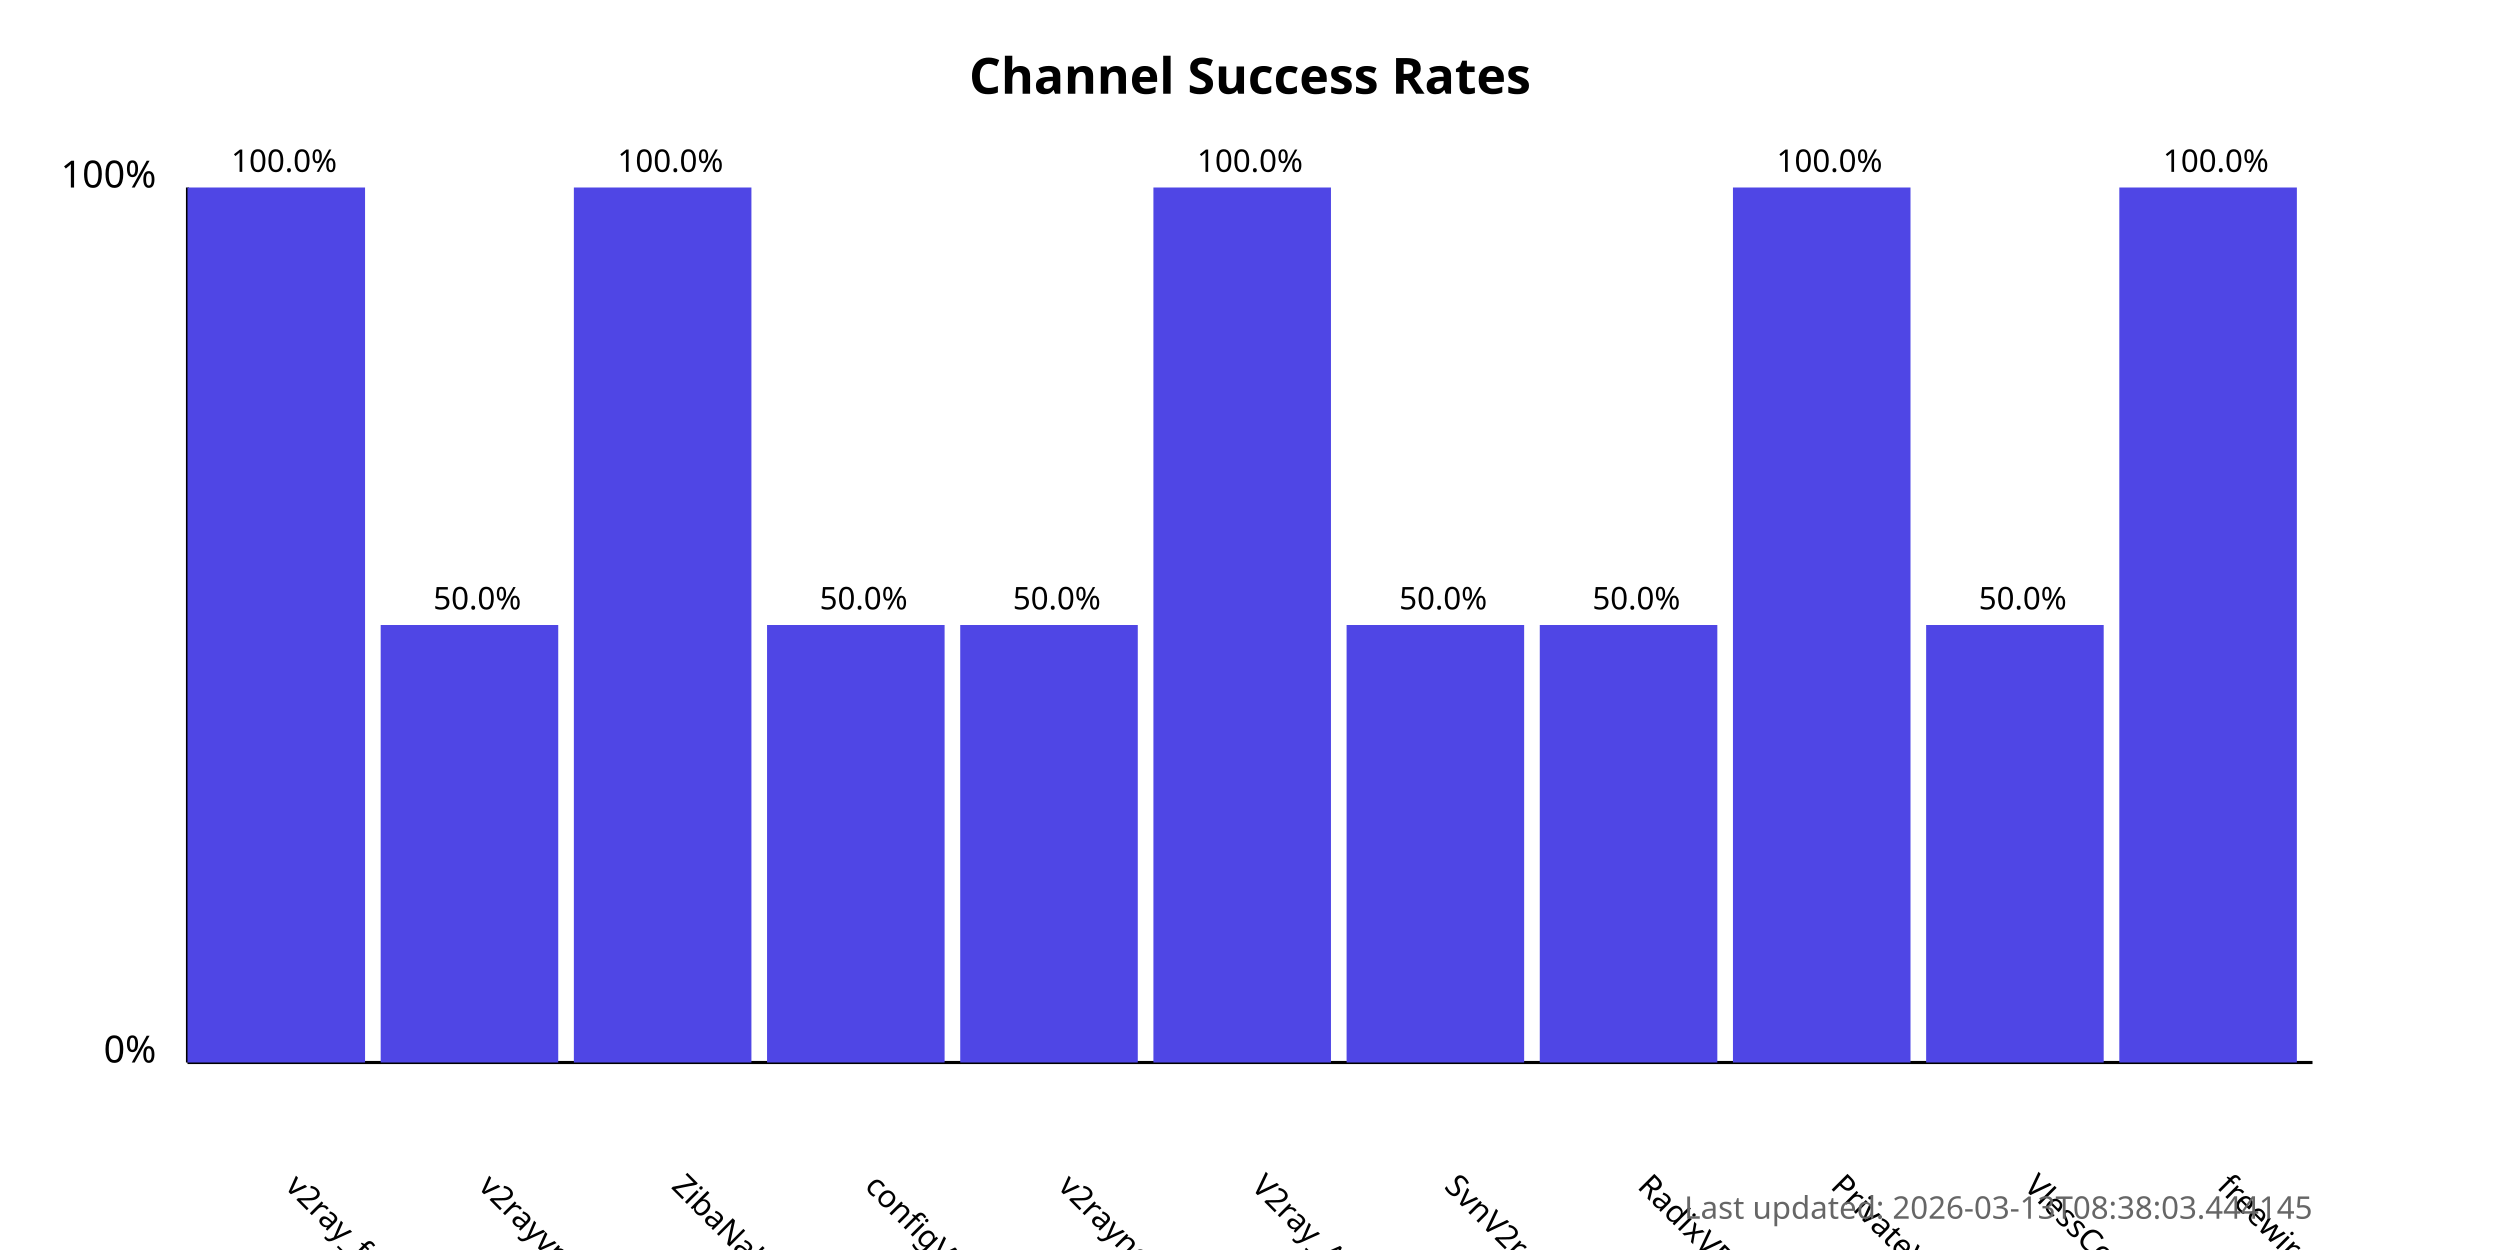
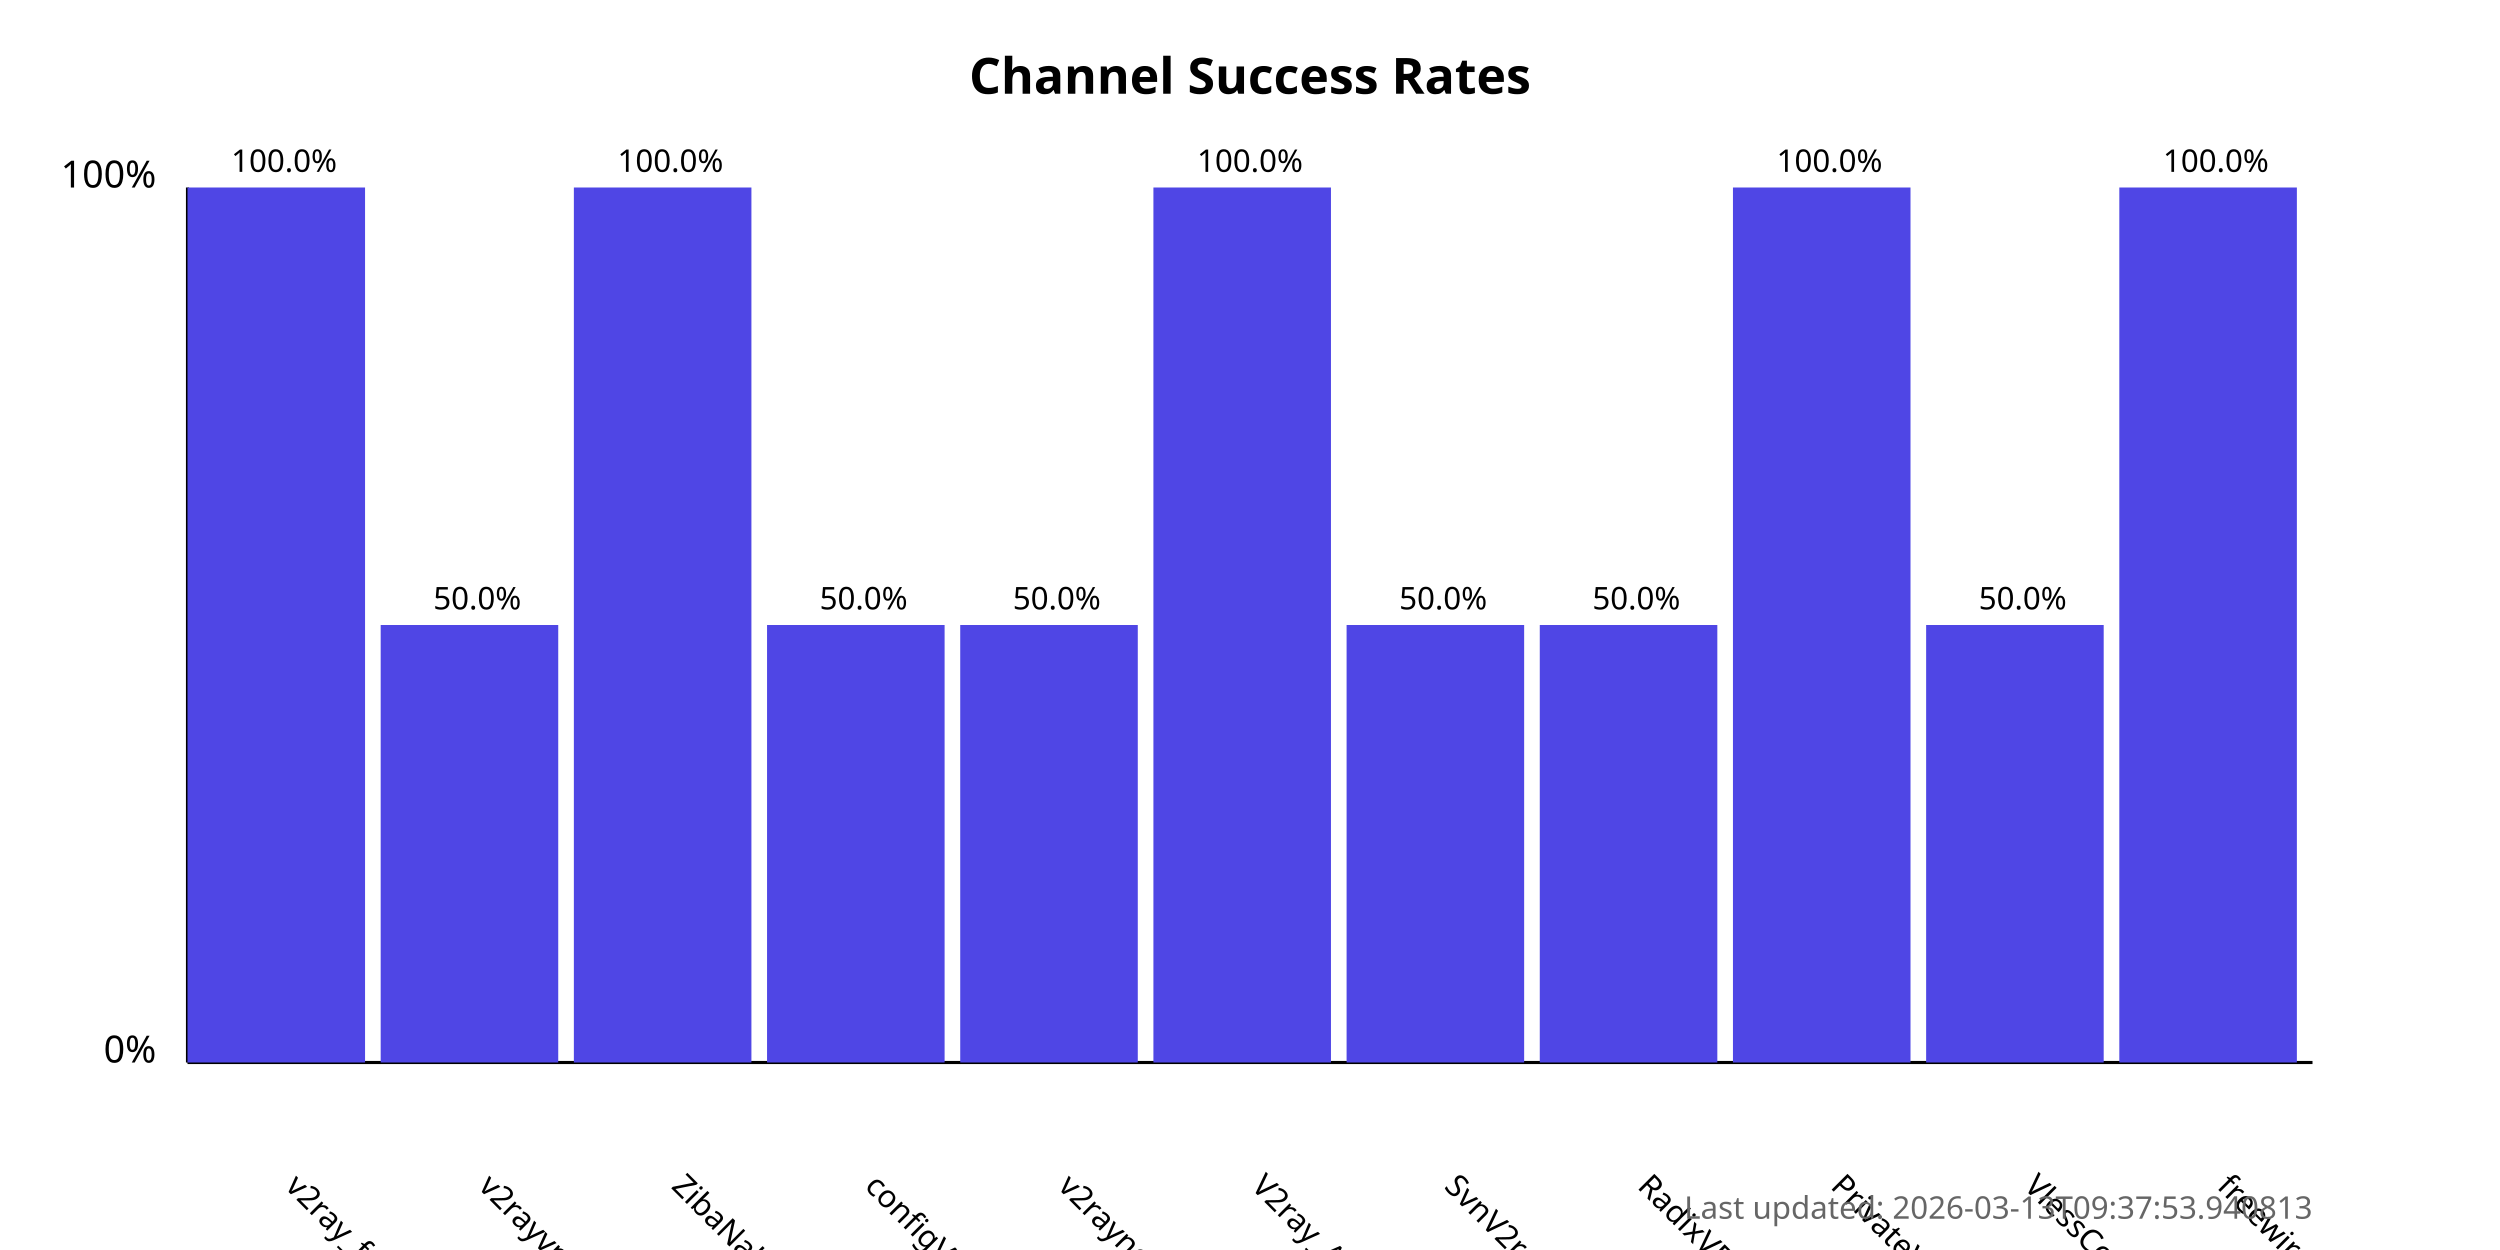
<svg xmlns="http://www.w3.org/2000/svg" width="800" height="400">
  <style>
            .chart-title { font: bold 16px sans-serif; }
            .axis-label { font: 12px sans-serif; }
            .tick-label { font: 10px sans-serif; }
            .bar { fill: #4f46e5; }
            .bar:hover { fill: #6366f1; }
            .timestamp { font: 10px sans-serif; fill: #666; }
        </style>
  <text x="400.0" y="30" text-anchor="middle" class="chart-title">
            Channel Success Rates
        </text>
  <line x1="60" y1="340" x2="60" y2="60" stroke="black" stroke-width="1" />
  <line x1="60" y1="340" x2="740" y2="340" stroke="black" stroke-width="1" />
  <text x="50" y="340" text-anchor="end" class="axis-label">0%</text>
  <text x="50" y="60" text-anchor="end" class="axis-label">100%</text>
  <g>
    <rect x="60" y="60.0" width="56.818" height="280.0" class="bar" />
    <text x="90.909" y="380" transform="rotate(45, 90.90909, 380)" text-anchor="start" class="tick-label">
                v2ray_free_conf
            </text>
    <text x="90.909" y="55.0" text-anchor="middle" class="tick-label">
                100.0%
            </text>
  </g>
  <g>
    <rect x="121.818" y="200.0" width="56.818" height="140.0" class="bar" />
    <text x="152.727" y="380" transform="rotate(45, 152.7273, 380)" text-anchor="start" class="tick-label">
                v2rayvpno
            </text>
    <text x="152.727" y="195.0" text-anchor="middle" class="tick-label">
                50.0%
            </text>
  </g>
  <g>
    <rect x="183.636" y="60.0" width="56.818" height="280.0" class="bar" />
    <text x="214.545" y="380" transform="rotate(45, 214.5455, 380)" text-anchor="start" class="tick-label">
                ZibaNabz
            </text>
    <text x="214.545" y="55.0" text-anchor="middle" class="tick-label">
                100.0%
            </text>
  </g>
  <g>
    <rect x="245.455" y="200.0" width="56.818" height="140.0" class="bar" />
    <text x="276.364" y="380" transform="rotate(45, 276.3636, 380)" text-anchor="start" class="tick-label">
                configV2rayForFree
            </text>
    <text x="276.364" y="195.0" text-anchor="middle" class="tick-label">
                50.0%
            </text>
  </g>
  <g>
    <rect x="307.273" y="200.0" width="56.818" height="140.0" class="bar" />
    <text x="338.182" y="380" transform="rotate(45, 338.1818, 380)" text-anchor="start" class="tick-label">
                v2rayngvpn
            </text>
    <text x="338.182" y="195.0" text-anchor="middle" class="tick-label">
                50.0%
            </text>
  </g>
  <g>
    <rect x="369.091" y="60.0" width="56.818" height="280.0" class="bar" />
    <text x="400.0" y="380" transform="rotate(45, 400.0, 380)" text-anchor="start" class="tick-label">
                V2ray_Alpha
            </text>
    <text x="400.0" y="55.0" text-anchor="middle" class="tick-label">
                100.0%
            </text>
  </g>
  <g>
    <rect x="430.909" y="200.0" width="56.818" height="140.0" class="bar" />
    <text x="461.818" y="380" transform="rotate(45, 461.8182, 380)" text-anchor="start" class="tick-label">
                SvnV2ray
            </text>
    <text x="461.818" y="195.0" text-anchor="middle" class="tick-label">
                50.0%
            </text>
  </g>
  <g>
    <rect x="492.727" y="200.0" width="56.818" height="140.0" class="bar" />
    <text x="523.636" y="380" transform="rotate(45, 523.6364, 380)" text-anchor="start" class="tick-label">
                RadixVPN
            </text>
    <text x="523.636" y="195.0" text-anchor="middle" class="tick-label">
                50.0%
            </text>
  </g>
  <g>
    <rect x="554.545" y="60.0" width="56.818" height="280.0" class="bar" />
    <text x="585.455" y="380" transform="rotate(45, 585.4545, 380)" text-anchor="start" class="tick-label">
                PrivateVPNs
            </text>
    <text x="585.455" y="55.0" text-anchor="middle" class="tick-label">
                100.0%
            </text>
  </g>
  <g>
    <rect x="616.364" y="200.0" width="56.818" height="140.0" class="bar" />
    <text x="647.273" y="380" transform="rotate(45, 647.2727, 380)" text-anchor="start" class="tick-label">
                VlessConfig
            </text>
    <text x="647.273" y="195.0" text-anchor="middle" class="tick-label">
                50.0%
            </text>
  </g>
  <g>
    <rect x="678.182" y="60.0" width="56.818" height="280.0" class="bar" />
    <text x="709.091" y="380" transform="rotate(45, 709.0909, 380)" text-anchor="start" class="tick-label">
                freewireguard
            </text>
    <text x="709.091" y="55.0" text-anchor="middle" class="tick-label">
                100.0%
            </text>
  </g>
  <text x="740" y="390" text-anchor="end" class="timestamp">
-             Last updated: 2026-03-13T08:38:03.444145
+             Last updated: 2026-03-13T09:37:53.940813
        </text>
</svg>
